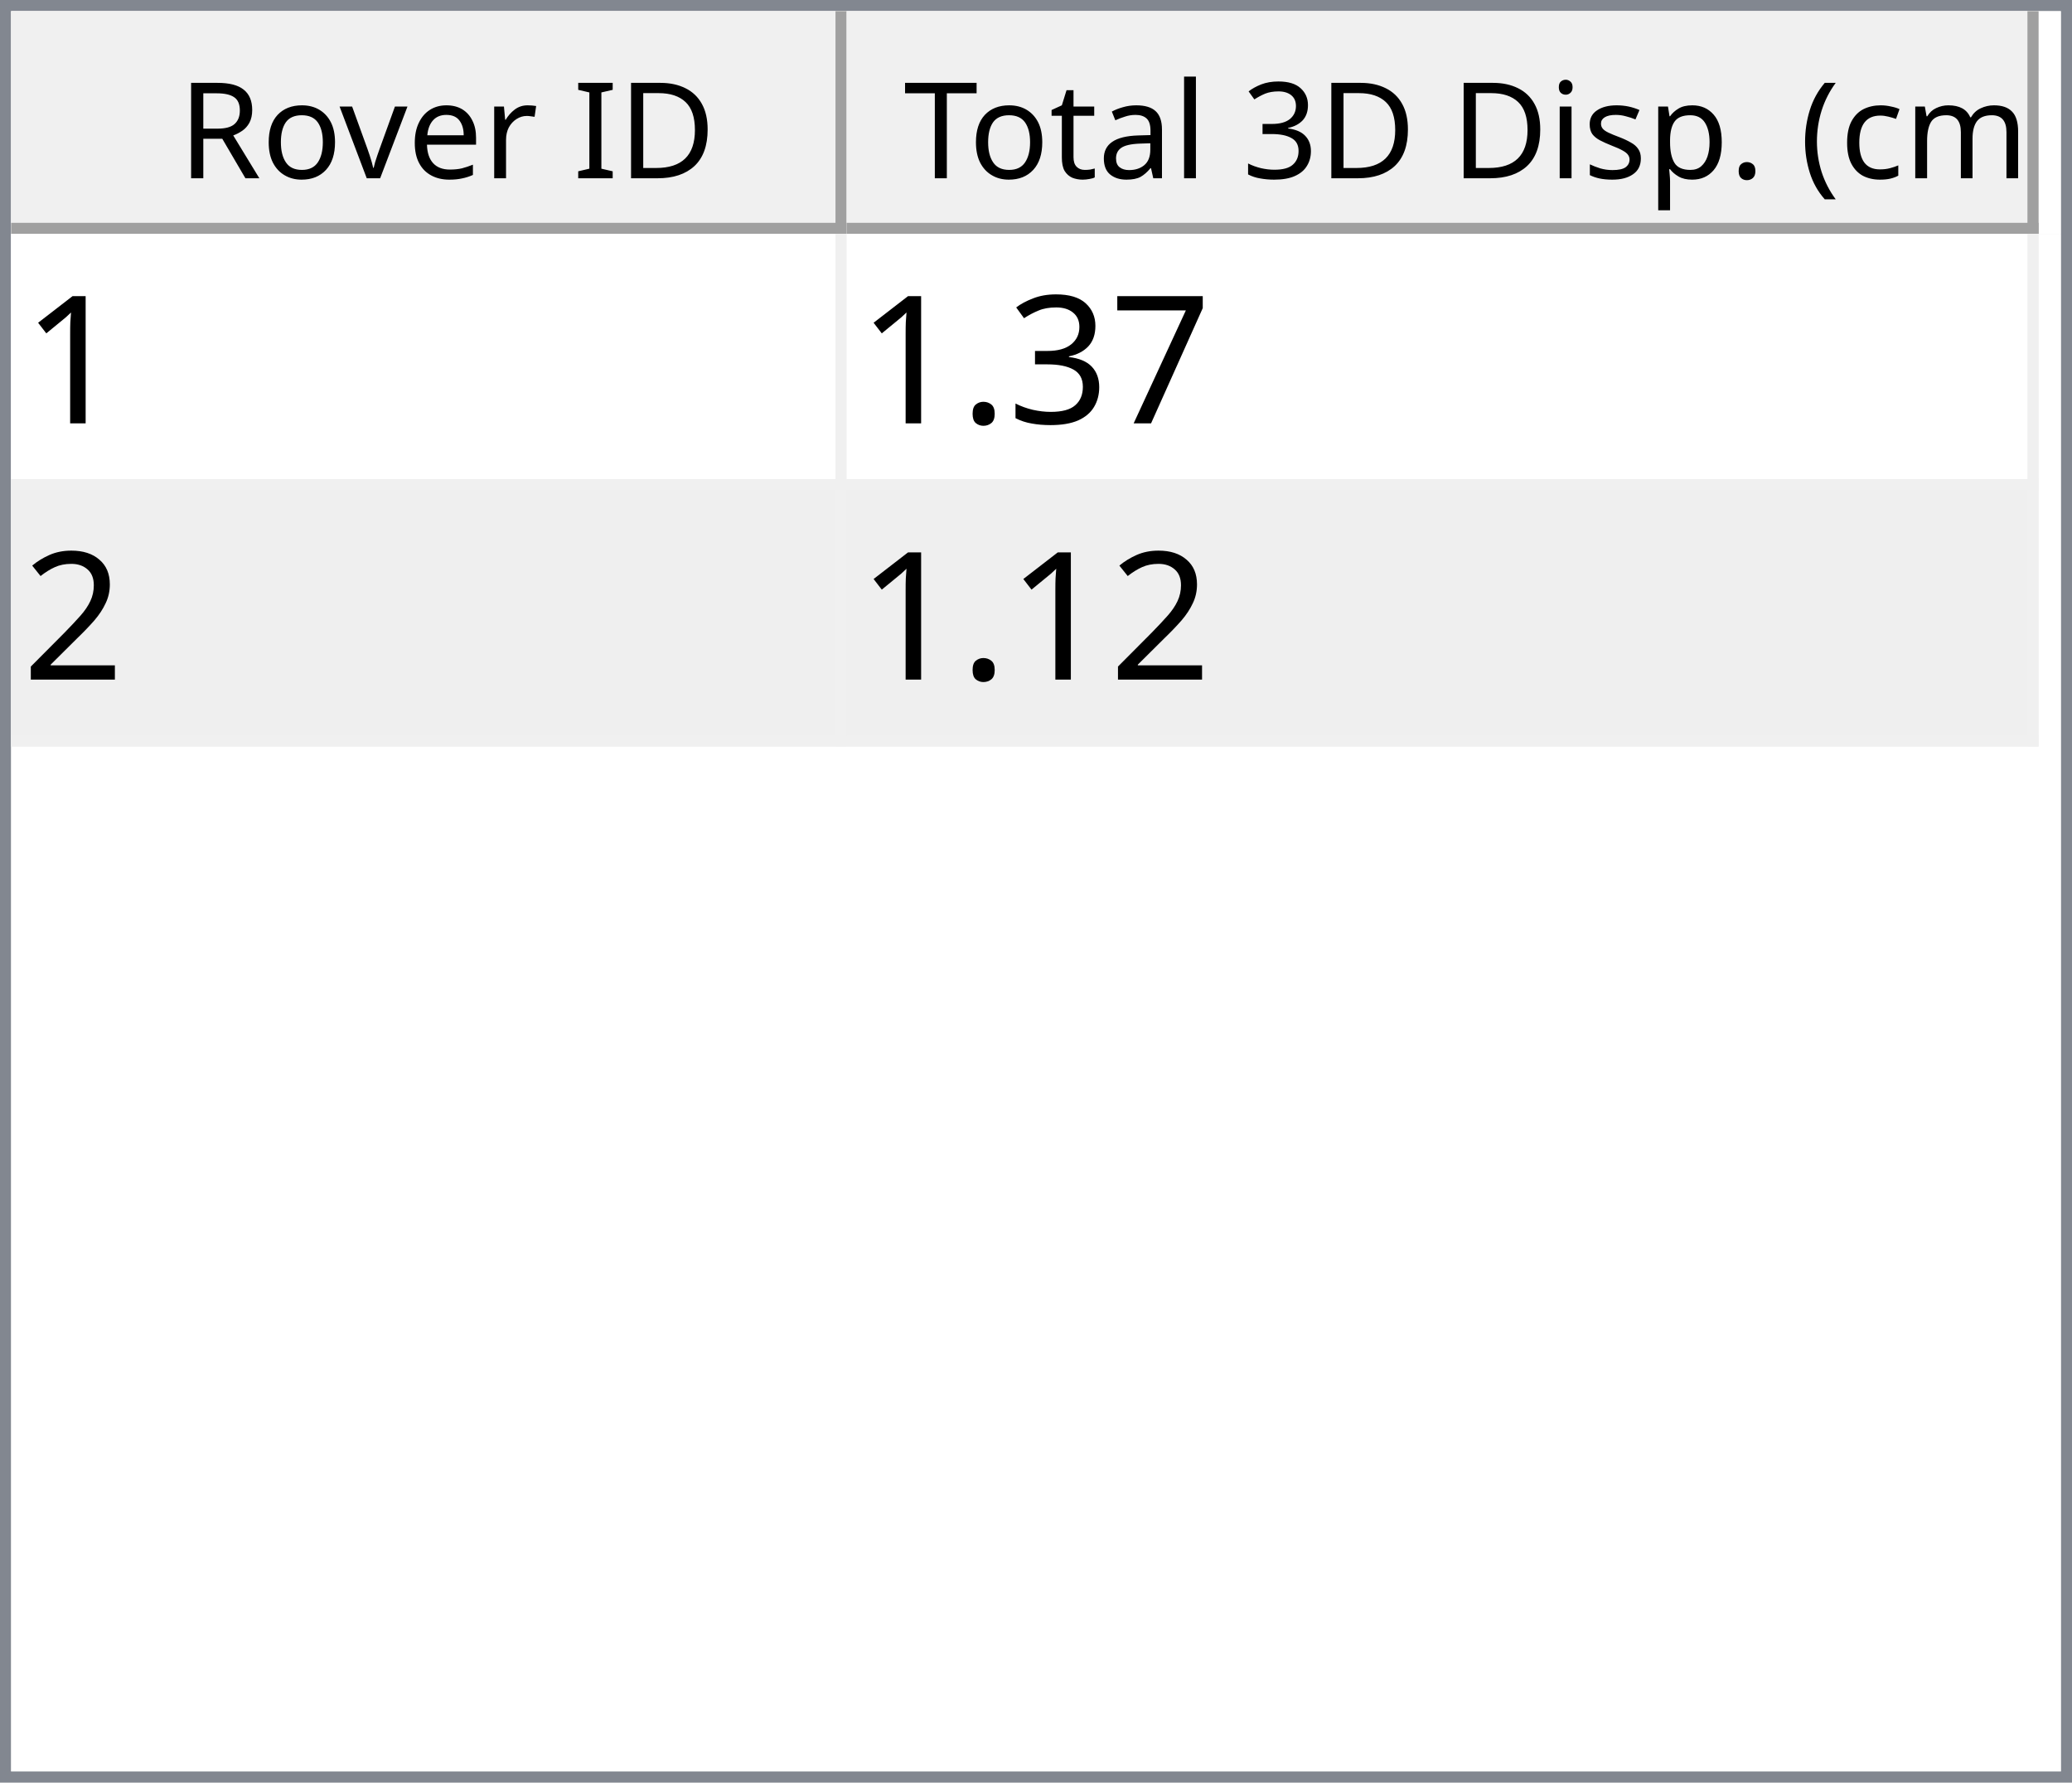
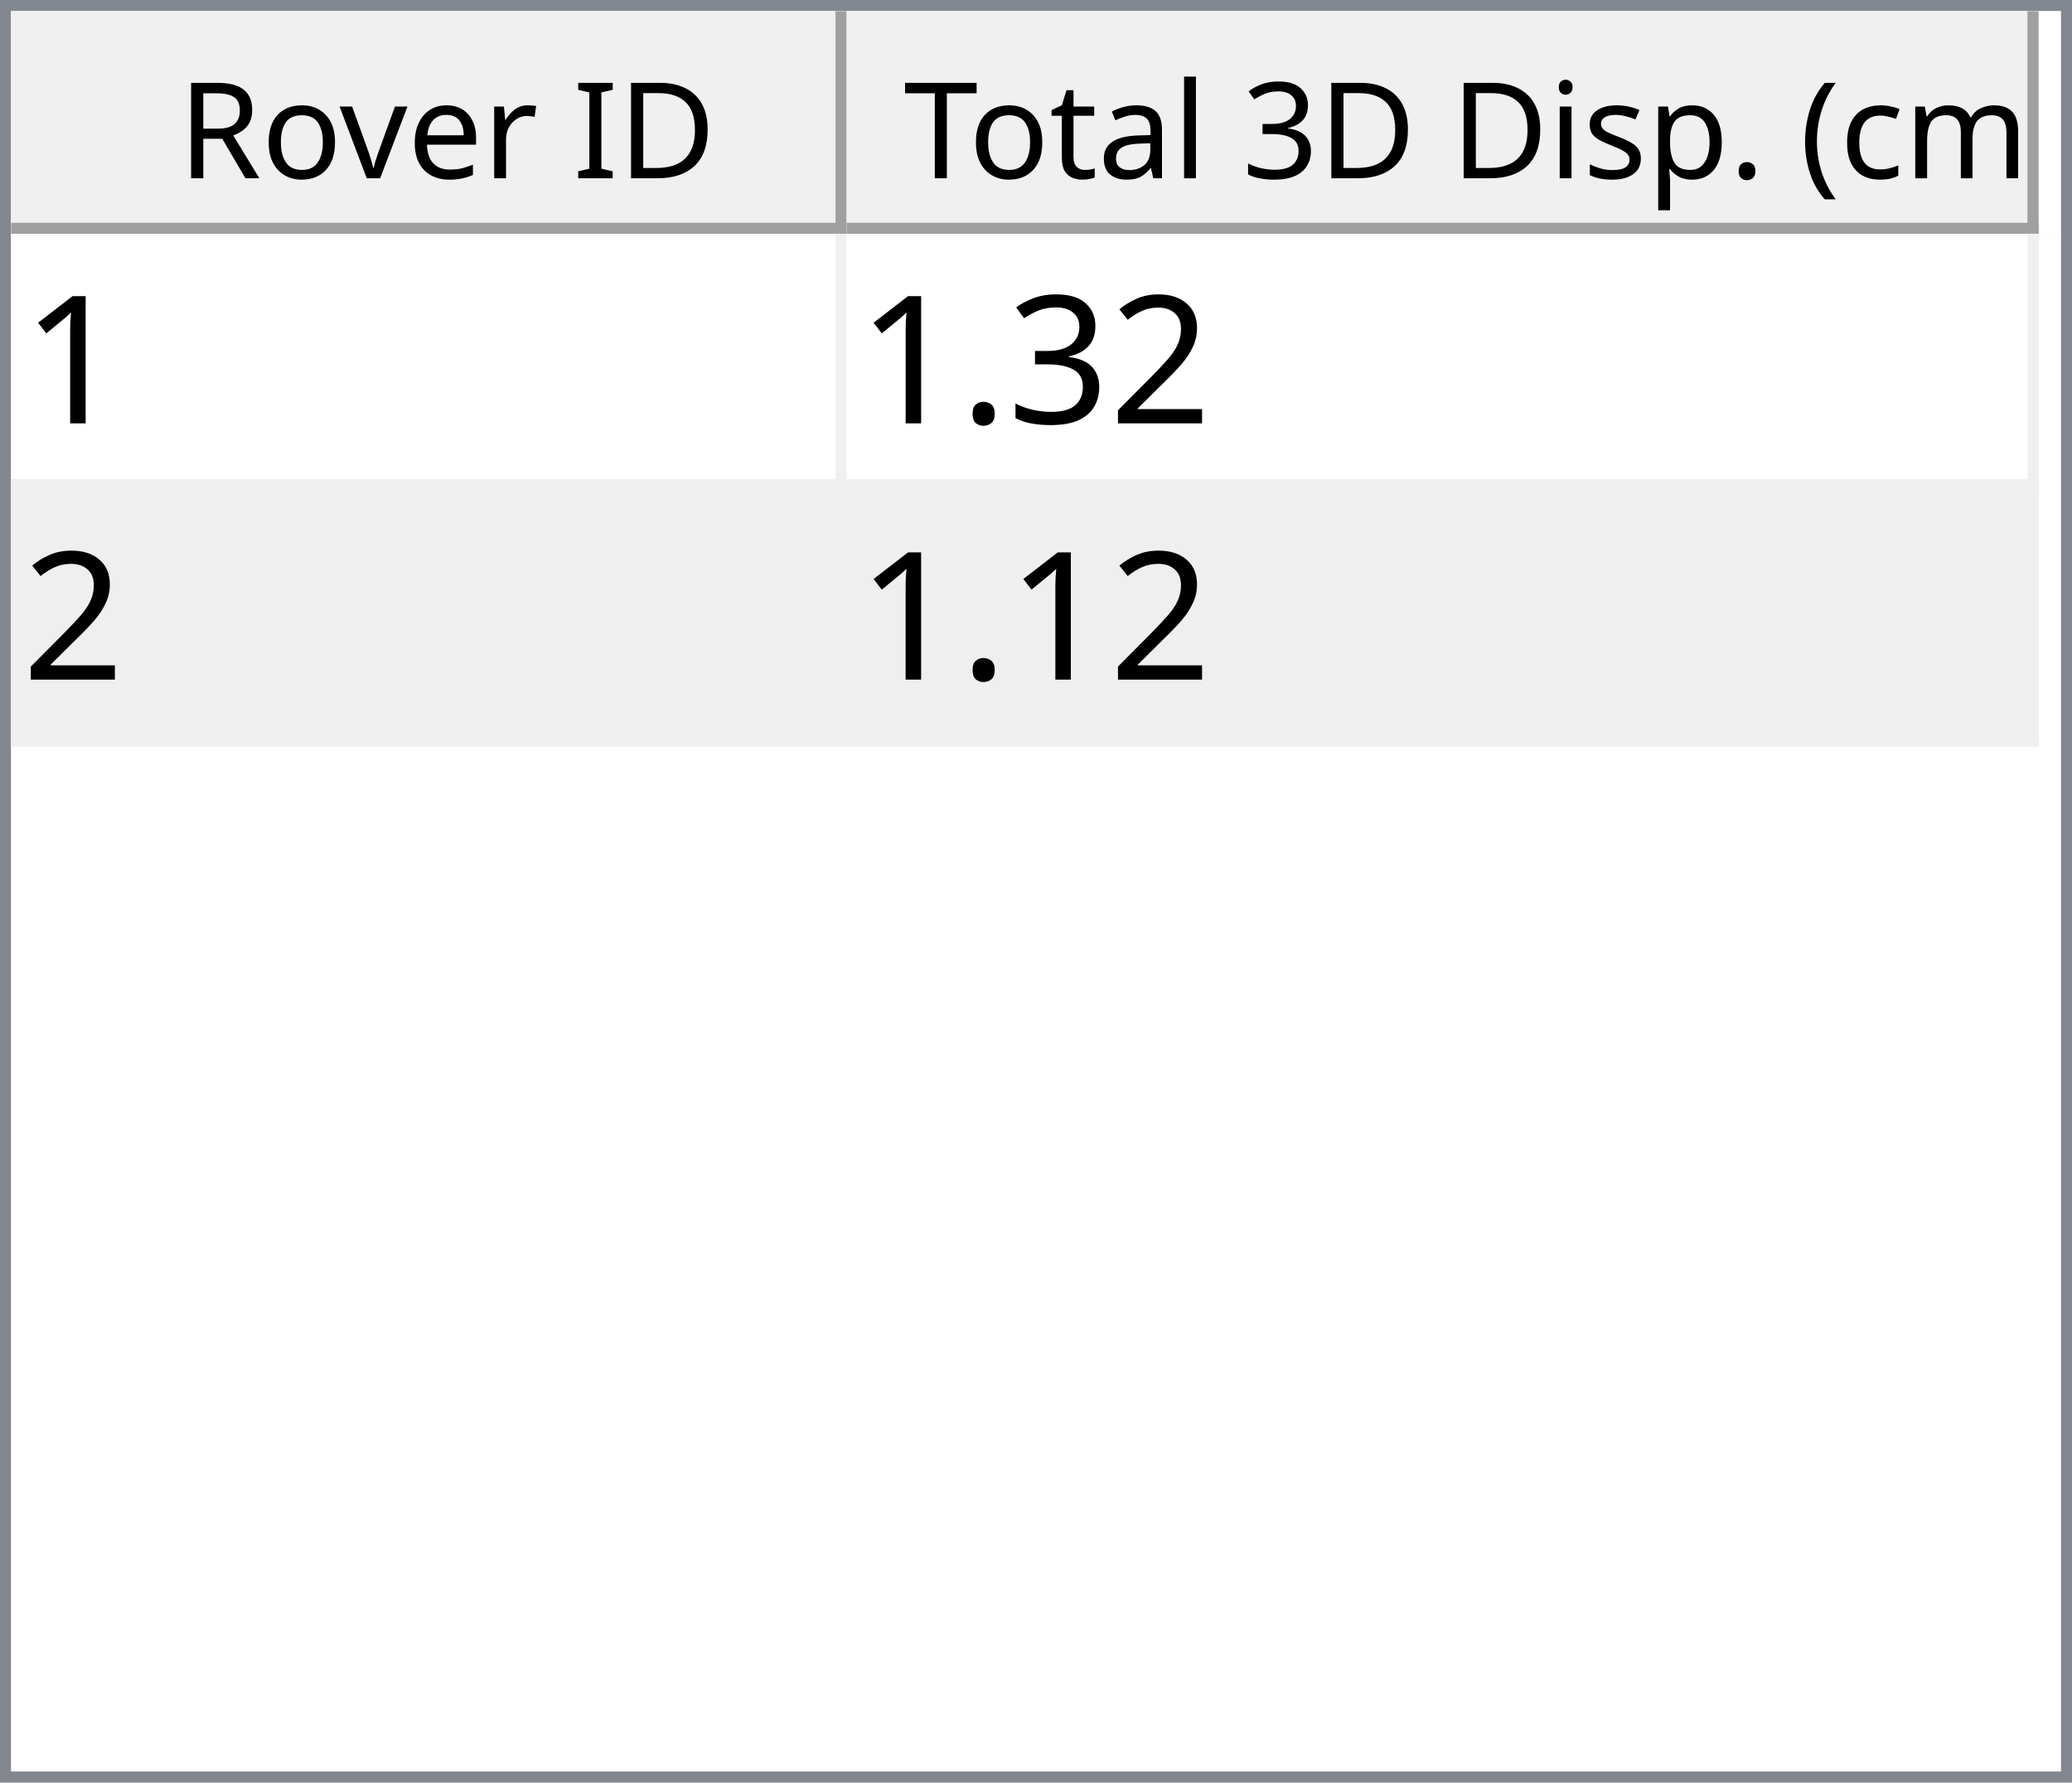
<svg xmlns="http://www.w3.org/2000/svg" style="fill-opacity:1; color-rendering:auto; color-interpolation:auto; text-rendering:auto; stroke:black; stroke-linecap:square; stroke-miterlimit:10; shape-rendering:auto; stroke-opacity:1; fill:black; stroke-dasharray:none; font-weight:normal; stroke-width:1; font-family:'Dialog'; font-style:normal; stroke-linejoin:miter; font-size:12px; stroke-dashoffset:0; image-rendering:auto;" width="186" height="160">
  <defs id="genericDefs" />
  <g>
    <defs id="defs1">
      <clipPath clipPathUnits="userSpaceOnUse" id="clipPath1">
        <path d="M0 0 L186 0 L186 160 L0 160 L0 0 Z" />
      </clipPath>
      <clipPath clipPathUnits="userSpaceOnUse" id="clipPath2">
        <path d="M0 0 L0 160 L186 160 L186 0 Z" />
      </clipPath>
      <clipPath clipPathUnits="userSpaceOnUse" id="clipPath3">
        <path d="M0 0 L0 20 L184 20 L184 0 Z" />
      </clipPath>
      <clipPath clipPathUnits="userSpaceOnUse" id="clipPath4">
        <path d="M0 0 L0 20 L75 20 L75 0 Z" />
      </clipPath>
      <clipPath clipPathUnits="userSpaceOnUse" id="clipPath5">
        <path d="M1 1 L1 19 L74 19 L74 1 Z" />
      </clipPath>
      <clipPath clipPathUnits="userSpaceOnUse" id="clipPath6">
        <path d="M0 0 L0 18 L73 18 L73 0 Z" />
      </clipPath>
      <clipPath clipPathUnits="userSpaceOnUse" id="clipPath7">
        <path d="M-0.5 -0.5 L-0.5 19.5 L74.5 19.5 L74.5 -0.5 Z" />
      </clipPath>
      <clipPath clipPathUnits="userSpaceOnUse" id="clipPath8">
        <path d="M0 0 L0 20 L107 20 L107 0 Z" />
      </clipPath>
      <clipPath clipPathUnits="userSpaceOnUse" id="clipPath9">
        <path d="M1 1 L1 19 L106 19 L106 1 Z" />
      </clipPath>
      <clipPath clipPathUnits="userSpaceOnUse" id="clipPath10">
        <path d="M0 0 L0 18 L105 18 L105 0 Z" />
      </clipPath>
      <clipPath clipPathUnits="userSpaceOnUse" id="clipPath11">
        <path d="M-0.5 -0.5 L-0.5 19.5 L106.5 19.5 L106.5 -0.5 Z" />
      </clipPath>
      <clipPath clipPathUnits="userSpaceOnUse" id="clipPath12">
        <path d="M0 0 L0 138 L184 138 L184 0 Z" />
      </clipPath>
      <clipPath clipPathUnits="userSpaceOnUse" id="clipPath13">
        <path d="M0 0 L0 46 L182 46 L182 0 Z" />
      </clipPath>
      <clipPath clipPathUnits="userSpaceOnUse" id="clipPath14">
        <path d="M-0.5 -0.5 L-0.5 45.5 L181.5 45.5 L181.5 -0.5 Z" />
      </clipPath>
      <clipPath clipPathUnits="userSpaceOnUse" id="clipPath15">
        <path d="M0 0 L0 22 L74 22 L74 0 Z" />
      </clipPath>
      <clipPath clipPathUnits="userSpaceOnUse" id="clipPath16">
        <path d="M0 0 L0 22 L106 22 L106 0 Z" />
      </clipPath>
      <font horiz-adv-x="64.551" id="font1">
        <font-face ascent="107.91" descent="25.098" units-per-em="100" style="font-style:normal; font-family:Segoe UI; font-weight:normal;" />
        <missing-glyph horiz-adv-x="64.551" d="M8.109 0 L8.109 68.266 L56.453 68.266 L56.453 0 L8.109 0 ZM15.328 7.234 L49.219 7.234 L49.219 61.031 L15.328 61.031 L15.328 7.234 Z" />
        <glyph unicode="D" horiz-adv-x="70.117" d="M9.188 0 L9.188 70.016 L28.516 70.016 Q65.531 70.016 65.531 35.891 Q65.531 19.672 55.25 9.836 Q44.969 0 27.734 0 L9.188 0 ZM17.391 62.594 L17.391 7.422 L27.828 7.422 Q41.609 7.422 49.273 14.797 Q56.938 22.172 56.938 35.688 Q56.938 62.594 28.328 62.594 L17.391 62.594 Z" />
        <glyph unicode="I" horiz-adv-x="26.611" d="M17.391 0 L9.188 0 L9.188 70.016 L17.391 70.016 L17.391 0 Z" />
        <glyph unicode=" " horiz-adv-x="27.393" d="" />
        <glyph unicode="r" horiz-adv-x="34.766" d="M34.188 41.891 Q32.078 43.5 28.125 43.5 Q23 43.5 19.555 38.672 Q16.109 33.844 16.109 25.484 L16.109 0 L8.109 0 L8.109 50 L16.109 50 L16.109 39.703 L16.312 39.703 Q18.016 44.969 21.531 47.922 Q25.047 50.875 29.391 50.875 Q32.516 50.875 34.188 50.203 L34.188 41.891 Z" />
        <glyph unicode="e" horiz-adv-x="52.295" d="M48.297 23 L12.984 23 Q13.188 14.656 17.484 10.109 Q21.781 5.562 29.297 5.562 Q37.75 5.562 44.828 11.141 L44.828 3.609 Q38.234 -1.172 27.391 -1.172 Q16.797 -1.172 10.742 5.641 Q4.688 12.453 4.688 24.812 Q4.688 36.469 11.305 43.82 Q17.922 51.172 27.734 51.172 Q37.547 51.172 42.922 44.828 Q48.297 38.484 48.297 27.203 L48.297 23 ZM40.094 29.781 Q40.047 36.719 36.75 40.578 Q33.453 44.438 27.594 44.438 Q21.922 44.438 17.969 40.383 Q14.016 36.328 13.094 29.781 L40.094 29.781 Z" />
        <glyph unicode="v" horiz-adv-x="47.9" d="M47.406 50 L27.484 0 L19.625 0 L0.688 50 L9.469 50 L22.172 13.672 Q23.578 9.672 23.922 6.688 L24.125 6.688 Q24.609 10.453 25.688 13.484 L38.969 50 L47.406 50 Z" />
        <glyph unicode="o" horiz-adv-x="58.594" d="M29 -1.172 Q17.922 -1.172 11.305 5.836 Q4.688 12.844 4.688 24.422 Q4.688 37.016 11.57 44.094 Q18.453 51.172 30.172 51.172 Q41.359 51.172 47.633 44.289 Q53.906 37.406 53.906 25.203 Q53.906 13.234 47.141 6.031 Q40.375 -1.172 29 -1.172 ZM29.594 44.438 Q21.875 44.438 17.383 39.188 Q12.891 33.938 12.891 24.703 Q12.891 15.828 17.43 10.695 Q21.969 5.562 29.594 5.562 Q37.359 5.562 41.531 10.594 Q45.703 15.625 45.703 24.906 Q45.703 34.281 41.531 39.359 Q37.359 44.438 29.594 44.438 Z" />
        <glyph unicode="R" horiz-adv-x="59.814" d="M59.375 0 L49.609 0 L37.891 19.625 Q36.281 22.359 34.766 24.289 Q33.25 26.219 31.664 27.438 Q30.078 28.656 28.25 29.219 Q26.422 29.781 24.125 29.781 L17.391 29.781 L17.391 0 L9.188 0 L9.188 70.016 L30.078 70.016 Q34.672 70.016 38.555 68.867 Q42.438 67.719 45.289 65.375 Q48.141 63.031 49.758 59.547 Q51.375 56.062 51.375 51.375 Q51.375 47.703 50.273 44.656 Q49.172 41.609 47.148 39.211 Q45.125 36.812 42.266 35.133 Q39.406 33.453 35.844 32.516 L35.844 32.328 Q37.594 31.547 38.891 30.547 Q40.188 29.547 41.359 28.18 Q42.531 26.812 43.68 25.078 Q44.828 23.344 46.234 21.047 L59.375 0 ZM17.391 62.594 L17.391 37.203 L28.516 37.203 Q31.594 37.203 34.203 38.133 Q36.812 39.062 38.719 40.797 Q40.625 42.531 41.703 45.047 Q42.781 47.562 42.781 50.688 Q42.781 56.297 39.141 59.445 Q35.5 62.594 28.609 62.594 L17.391 62.594 Z" />
        <glyph unicode=")" horiz-adv-x="30.176" d="M8.297 -15.922 L1.172 -15.922 Q16.406 2.344 16.406 26.812 Q16.406 51.469 1.078 70.016 L8.297 70.016 Q23.531 52.156 23.531 26.703 Q23.531 1.375 8.297 -15.922 Z" />
        <glyph unicode="m" horiz-adv-x="86.133" d="M79.109 0 L71.094 0 L71.094 28.719 Q71.094 37.016 68.531 40.727 Q65.969 44.438 59.906 44.438 Q54.781 44.438 51.195 39.75 Q47.609 35.062 47.609 28.516 L47.609 0 L39.594 0 L39.594 29.688 Q39.594 44.438 28.219 44.438 Q22.953 44.438 19.531 40.016 Q16.109 35.594 16.109 28.516 L16.109 0 L8.109 0 L8.109 50 L16.109 50 L16.109 42.094 L16.312 42.094 Q21.625 51.172 31.844 51.172 Q36.969 51.172 40.773 48.312 Q44.578 45.453 46 40.828 Q51.562 51.172 62.594 51.172 Q79.109 51.172 79.109 30.812 L79.109 0 Z" />
        <glyph unicode="c" horiz-adv-x="46.191" d="M42.188 2.297 Q36.422 -1.172 28.516 -1.172 Q17.828 -1.172 11.258 5.789 Q4.688 12.75 4.688 23.828 Q4.688 36.188 11.766 43.68 Q18.844 51.172 30.672 51.172 Q37.25 51.172 42.281 48.734 L42.281 40.531 Q36.719 44.438 30.375 44.438 Q22.703 44.438 17.797 38.945 Q12.891 33.453 12.891 24.516 Q12.891 15.719 17.508 10.641 Q22.125 5.562 29.891 5.562 Q36.422 5.562 42.188 9.906 L42.188 2.297 Z" />
        <glyph unicode="(" horiz-adv-x="30.176" d="M29.109 -15.922 L21.969 -15.922 Q6.844 1.375 6.844 26.703 Q6.844 52.156 21.969 70.016 L29.203 70.016 Q13.875 51.469 13.875 26.812 Q13.875 2.344 29.109 -15.922 Z" />
        <glyph unicode="." horiz-adv-x="21.68" d="M10.891 -1.078 Q8.641 -1.078 7.055 0.539 Q5.469 2.156 5.469 4.391 Q5.469 6.641 7.055 8.273 Q8.641 9.906 10.891 9.906 Q13.188 9.906 14.797 8.273 Q16.406 6.641 16.406 4.391 Q16.406 2.156 14.797 0.539 Q13.188 -1.078 10.891 -1.078 Z" />
        <glyph unicode="p" horiz-adv-x="58.789" d="M16.312 7.234 L16.109 7.234 L16.109 -23 L8.109 -23 L8.109 50 L16.109 50 L16.109 41.219 L16.312 41.219 Q22.219 51.172 33.594 51.172 Q43.266 51.172 48.688 44.461 Q54.109 37.75 54.109 26.469 Q54.109 13.922 48 6.375 Q41.891 -1.172 31.297 -1.172 Q21.578 -1.172 16.312 7.234 ZM16.109 27.391 L16.109 20.406 Q16.109 14.203 20.141 9.883 Q24.172 5.562 30.375 5.562 Q37.641 5.562 41.773 11.133 Q45.906 16.703 45.906 26.609 Q45.906 34.969 42.047 39.703 Q38.188 44.438 31.594 44.438 Q24.609 44.438 20.359 39.578 Q16.109 34.719 16.109 27.391 Z" />
        <glyph unicode="s" horiz-adv-x="42.432" d="M5.078 1.812 L5.078 10.406 Q11.625 5.562 19.484 5.562 Q30.031 5.562 30.031 12.594 Q30.031 14.594 29.125 15.992 Q28.219 17.391 26.68 18.461 Q25.141 19.531 23.07 20.383 Q21 21.234 18.609 22.172 Q15.281 23.484 12.766 24.828 Q10.25 26.172 8.57 27.859 Q6.891 29.547 6.031 31.695 Q5.172 33.844 5.172 36.719 Q5.172 40.234 6.789 42.945 Q8.406 45.656 11.086 47.484 Q13.766 49.312 17.211 50.242 Q20.656 51.172 24.312 51.172 Q30.812 51.172 35.938 48.922 L35.938 40.828 Q30.422 44.438 23.25 44.438 Q21 44.438 19.195 43.922 Q17.391 43.406 16.094 42.477 Q14.797 41.547 14.086 40.258 Q13.375 38.969 13.375 37.406 Q13.375 35.453 14.086 34.133 Q14.797 32.812 16.164 31.789 Q17.531 30.766 19.484 29.938 Q21.438 29.109 23.922 28.125 Q27.25 26.859 29.883 25.516 Q32.516 24.172 34.375 22.484 Q36.234 20.797 37.234 18.602 Q38.234 16.406 38.234 13.375 Q38.234 9.672 36.602 6.938 Q34.969 4.203 32.234 2.398 Q29.5 0.594 25.93 -0.289 Q22.359 -1.172 18.453 -1.172 Q10.75 -1.172 5.078 1.812 Z" />
        <glyph unicode="i" horiz-adv-x="24.219" d="M12.203 62.703 Q10.062 62.703 8.547 64.164 Q7.031 65.625 7.031 67.875 Q7.031 70.125 8.547 71.609 Q10.062 73.094 12.203 73.094 Q14.406 73.094 15.945 71.609 Q17.484 70.125 17.484 67.875 Q17.484 65.719 15.945 64.211 Q14.406 62.703 12.203 62.703 ZM16.109 0 L8.109 0 L8.109 50 L16.109 50 L16.109 0 Z" />
        <glyph unicode="3" horiz-adv-x="53.906" d="M46.531 19.828 Q46.531 15.094 44.75 11.211 Q42.969 7.328 39.719 4.57 Q36.469 1.812 31.93 0.297 Q27.391 -1.219 21.922 -1.219 Q11.922 -1.219 6 2.594 L6 11.188 Q13.094 5.609 22.219 5.609 Q25.875 5.609 28.828 6.539 Q31.781 7.469 33.906 9.227 Q36.031 10.984 37.18 13.477 Q38.328 15.969 38.328 19.094 Q38.328 32.812 18.797 32.812 L12.984 32.812 L12.984 39.594 L18.5 39.594 Q35.797 39.594 35.797 52.484 Q35.797 64.406 22.609 64.406 Q15.188 64.406 8.688 59.422 L8.688 67.188 Q15.375 71.188 24.609 71.188 Q29 71.188 32.57 69.969 Q36.141 68.75 38.68 66.555 Q41.219 64.359 42.609 61.281 Q44 58.203 44 54.5 Q44 40.672 30.031 36.719 L30.031 36.531 Q33.594 36.141 36.625 34.797 Q39.656 33.453 41.852 31.305 Q44.047 29.156 45.289 26.25 Q46.531 23.344 46.531 19.828 Z" />
        <glyph unicode="l" horiz-adv-x="24.219" d="M16.109 0 L8.109 0 L8.109 74.031 L16.109 74.031 L16.109 0 Z" />
        <glyph unicode="a" horiz-adv-x="50.879" d="M43.891 0 L35.891 0 L35.891 7.812 L35.688 7.812 Q30.469 -1.172 20.312 -1.172 Q12.844 -1.172 8.617 2.781 Q4.391 6.734 4.391 13.281 Q4.391 27.297 20.906 29.594 L35.891 31.688 Q35.891 44.438 25.594 44.438 Q16.547 44.438 9.281 38.281 L9.281 46.484 Q16.656 51.172 26.266 51.172 Q43.891 51.172 43.891 32.516 L43.891 0 ZM35.891 25.297 L23.828 23.641 Q18.266 22.859 15.43 20.875 Q12.594 18.891 12.594 13.875 Q12.594 10.203 15.211 7.883 Q17.828 5.562 22.172 5.562 Q28.125 5.562 32.008 9.742 Q35.891 13.922 35.891 20.312 L35.891 25.297 Z" />
        <glyph unicode="t" horiz-adv-x="33.887" d="M31.297 0.484 Q28.469 -1.078 23.828 -1.078 Q10.688 -1.078 10.688 13.578 L10.688 43.172 L2.094 43.172 L2.094 50 L10.688 50 L10.688 62.203 L18.703 64.797 L18.703 50 L31.297 50 L31.297 43.172 L18.703 43.172 L18.703 14.984 Q18.703 9.969 20.414 7.82 Q22.125 5.672 26.078 5.672 Q29.109 5.672 31.297 7.328 L31.297 0.484 Z" />
        <glyph unicode="T" horiz-adv-x="52.393" d="M50.594 62.594 L30.375 62.594 L30.375 0 L22.172 0 L22.172 62.594 L2 62.594 L2 70.016 L50.594 70.016 L50.594 62.594 Z" />
      </font>
      <font horiz-adv-x="75.0" id="font2">
        <font-face ascent="100.537" descent="21.973" units-per-em="100" style="font-style:normal; font-family:sans-serif; font-weight:normal;" />
        <missing-glyph horiz-adv-x="75.0" d="M12.5 0 L12.5 62.5 L62.5 62.5 L62.5 0 L12.5 0 ZM14.062 1.562 L60.938 1.562 L60.938 60.938 L14.062 60.938 L14.062 1.562 Z" />
        <glyph unicode="1" horiz-adv-x="55.615" d="M37.25 0 L28.469 0 L28.469 56 Q25.297 52.984 20.141 49.953 Q14.984 46.922 10.891 45.406 L10.891 53.906 Q18.266 57.375 23.781 62.305 Q29.297 67.234 31.594 71.875 L37.25 71.875 L37.25 0 Z" />
-         <glyph unicode="7" horiz-adv-x="55.615" d="M4.734 62.203 L4.734 70.656 L51.078 70.656 L51.078 63.812 Q44.234 56.547 37.523 44.484 Q30.812 32.422 27.156 19.672 Q24.516 10.688 23.781 0 L14.75 0 Q14.891 8.453 18.062 20.414 Q21.234 32.375 27.172 43.484 Q33.109 54.594 39.797 62.203 L4.734 62.203 Z" />
+         <glyph unicode="2" horiz-adv-x="55.615" d="M50.344 8.453 L50.344 0 L3.031 0 Q2.938 3.172 4.047 6.109 Q5.859 10.938 9.836 15.625 Q13.812 20.312 21.344 26.469 Q33.016 36.031 37.117 41.625 Q41.219 47.219 41.219 52.203 Q41.219 57.422 37.477 61.008 Q33.734 64.594 27.734 64.594 Q21.391 64.594 17.578 60.789 Q13.766 56.984 13.719 50.25 L4.688 51.172 Q5.609 61.281 11.664 66.578 Q17.719 71.875 27.938 71.875 Q38.234 71.875 44.242 66.164 Q50.25 60.453 50.25 52 Q50.25 47.703 48.492 43.555 Q46.734 39.406 42.656 34.812 Q38.578 30.219 29.109 22.219 Q21.188 15.578 18.945 13.211 Q16.703 10.844 15.234 8.453 L50.344 8.453 Z" />
        <glyph unicode="3" horiz-adv-x="55.615" d="M4.203 18.891 L12.984 20.062 Q14.5 12.594 18.141 9.297 Q21.781 6 27 6 Q33.203 6 37.477 10.297 Q41.75 14.594 41.75 20.953 Q41.75 27 37.797 30.93 Q33.844 34.859 27.734 34.859 Q25.25 34.859 21.531 33.891 L22.516 41.609 Q23.391 41.5 23.922 41.5 Q29.547 41.5 34.039 44.43 Q38.531 47.359 38.531 53.469 Q38.531 58.297 35.258 61.477 Q31.984 64.656 26.812 64.656 Q21.688 64.656 18.266 61.43 Q14.844 58.203 13.875 51.766 L5.078 53.328 Q6.688 62.156 12.398 67.016 Q18.109 71.875 26.609 71.875 Q32.469 71.875 37.398 69.359 Q42.328 66.844 44.945 62.5 Q47.562 58.156 47.562 53.266 Q47.562 48.641 45.07 44.828 Q42.578 41.016 37.703 38.766 Q44.047 37.312 47.562 32.695 Q51.078 28.078 51.078 21.141 Q51.078 11.766 44.242 5.25 Q37.406 -1.266 26.953 -1.266 Q17.531 -1.266 11.305 4.352 Q5.078 9.969 4.203 18.891 Z" />
        <glyph unicode="." horiz-adv-x="27.783" d="M9.078 0 L9.078 10.016 L19.094 10.016 L19.094 0 L9.078 0 Z" />
-         <glyph unicode="2" horiz-adv-x="55.615" d="M50.344 8.453 L50.344 0 L3.031 0 Q2.938 3.172 4.047 6.109 Q5.859 10.938 9.836 15.625 Q13.812 20.312 21.344 26.469 Q33.016 36.031 37.117 41.625 Q41.219 47.219 41.219 52.203 Q41.219 57.422 37.477 61.008 Q33.734 64.594 27.734 64.594 Q21.391 64.594 17.578 60.789 Q13.766 56.984 13.719 50.25 L4.688 51.172 Q5.609 61.281 11.664 66.578 Q17.719 71.875 27.938 71.875 Q38.234 71.875 44.242 66.164 Q50.25 60.453 50.25 52 Q50.25 47.703 48.492 43.555 Q46.734 39.406 42.656 34.812 Q38.578 30.219 29.109 22.219 Q21.188 15.578 18.945 13.211 Q16.703 10.844 15.234 8.453 L50.344 8.453 Z" />
      </font>
    </defs>
    <g style="fill:white; stroke:white;">
      <rect x="0" y="0" width="186" style="clip-path:url(#clipPath1); stroke:none;" height="160" />
    </g>
    <g style="fill:white; text-rendering:optimizeSpeed; color-rendering:optimizeSpeed; image-rendering:optimizeSpeed; shape-rendering:crispEdges; stroke:white; color-interpolation:sRGB;">
      <rect x="0" width="186" height="160" y="0" style="stroke:none;" />
      <path style="stroke:none;" d="M0 160 L186 160 L186 0 L0 0 Z" />
    </g>
    <g style="fill:rgb(240,240,240); font-family:'Segoe UI'; stroke:rgb(240,240,240);">
      <rect x="0" y="0" width="186" style="clip-path:url(#clipPath2); stroke:none;" height="160" />
    </g>
    <g style="fill:rgb(130,135,144); font-family:'Segoe UI'; stroke:rgb(130,135,144);">
      <path d="M0 0 L186 0 L186 160 L0 160 L0 0 ZM1 1 L185 1 L185 159 L1 159 L1 1 Z" style="fill-rule:evenodd; clip-path:url(#clipPath2); stroke:none;" />
    </g>
    <g style="fill:white; font-family:'Segoe UI'; stroke:white;" transform="translate(1,1)">
      <rect x="0" y="0" width="184" style="clip-path:url(#clipPath3); stroke:none;" height="20" />
    </g>
    <g style="fill:rgb(240,240,240); font-family:'Segoe UI'; stroke:rgb(240,240,240);" transform="translate(1,1)">
      <rect x="0" y="0" width="75" style="clip-path:url(#clipPath4); stroke:none;" height="20" />
    </g>
    <g style="font-family:'Segoe UI';" transform="translate(2,2)">
      <text x="14" xml:space="preserve" y="14" style="clip-path:url(#clipPath6); stroke:none;">Rover ID</text>
    </g>
    <g style="fill:rgb(160,160,160); font-family:'Segoe UI'; stroke:rgb(160,160,160); stroke-linejoin:bevel;" transform="translate(1.5,1.5)">
      <line x1="74" x2="74" y1="0" style="fill:none; clip-path:url(#clipPath7);" y2="19" />
    </g>
    <g style="fill:rgb(160,160,160); font-family:'Segoe UI'; stroke:rgb(160,160,160); stroke-linejoin:bevel;" transform="matrix(1,0,0,1,1,1) translate(0.5,0.5)">
      <line x1="0" x2="74" y1="19" style="fill:none; clip-path:url(#clipPath7);" y2="19" />
    </g>
    <g style="fill:rgb(240,240,240); font-family:'Segoe UI'; stroke:rgb(240,240,240);" transform="translate(76,1)">
      <rect x="0" y="0" width="107" style="clip-path:url(#clipPath8); stroke:none;" height="20" />
    </g>
    <g style="font-family:'Segoe UI';" transform="translate(77,2)">
      <text x="1" xml:space="preserve" y="14" style="clip-path:url(#clipPath10); stroke:none;"> Total 3D Disp. (cm)</text>
    </g>
    <g style="fill:rgb(160,160,160); font-family:'Segoe UI'; stroke:rgb(160,160,160); stroke-linejoin:bevel;" transform="translate(76.5,1.5)">
      <line x1="106" x2="106" y1="0" style="fill:none; clip-path:url(#clipPath11);" y2="19" />
    </g>
    <g style="fill:rgb(160,160,160); font-family:'Segoe UI'; stroke:rgb(160,160,160); stroke-linejoin:bevel;" transform="matrix(1,0,0,1,76,1) translate(0.5,0.5)">
      <line x1="0" x2="106" y1="19" style="fill:none; clip-path:url(#clipPath11);" y2="19" />
    </g>
    <g style="fill:white; font-family:'Segoe UI'; stroke:white;" transform="translate(1,21)">
      <rect x="0" y="0" width="184" style="clip-path:url(#clipPath12); stroke:none;" height="138" />
    </g>
    <g style="fill:rgb(240,240,240); font-size:16px; font-family:sans-serif; stroke:rgb(240,240,240);" transform="translate(1,21)">
      <rect x="0" y="0" width="182" style="clip-path:url(#clipPath13); stroke:none;" height="46" />
      <line transform="translate(0.5,0.5)" x1="0" x2="181" y1="22" style="clip-path:url(#clipPath14); fill:none; stroke-linejoin:bevel;" y2="22" />
    </g>
    <g transform="matrix(1,0,0,1,1,21) translate(0.5,0.5)" style="fill:rgb(240,240,240); font-size:16px; font-family:sans-serif; stroke:rgb(240,240,240); stroke-linejoin:bevel;">
      <line x1="0" x2="181" y1="45" style="fill:none; clip-path:url(#clipPath14);" y2="45" />
    </g>
    <g transform="matrix(1,0,0,1,1,21) translate(0.5,0.5)" style="fill:rgb(240,240,240); font-size:16px; font-family:sans-serif; stroke:rgb(240,240,240); stroke-linejoin:bevel;">
      <line x1="74" x2="74" y1="0" style="fill:none; clip-path:url(#clipPath14);" y2="45" />
    </g>
    <g transform="matrix(1,0,0,1,1,21) translate(0.5,0.5)" style="fill:rgb(240,240,240); font-size:16px; font-family:sans-serif; stroke:rgb(240,240,240); stroke-linejoin:bevel;">
      <line x1="181" x2="181" y1="0" style="fill:none; clip-path:url(#clipPath14);" y2="45" />
    </g>
    <g style="fill:white; font-size:16px; font-family:sans-serif; stroke:white;" transform="matrix(1,0,0,1,1,21)">
      <rect x="0" y="0" width="74" style="clip-path:url(#clipPath15); stroke:none;" height="22" />
      <text x="1" y="17" style="fill:black; clip-path:url(#clipPath15); stroke:none;" xml:space="preserve">1</text>
    </g>
    <g style="fill:white; font-size:16px; font-family:sans-serif; stroke:white;" transform="matrix(1,0,0,1,1,21) translate(75,0)">
      <rect x="0" y="0" width="106" style="clip-path:url(#clipPath16); stroke:none;" height="22" />
-       <text x="1" y="17" style="fill:black; clip-path:url(#clipPath16); stroke:none;" xml:space="preserve">1.37</text>
+       <text x="1" y="17" style="fill:black; clip-path:url(#clipPath16); stroke:none;" xml:space="preserve">1.32</text>
    </g>
    <g style="fill:rgb(239,239,239); font-size:16px; font-family:sans-serif; stroke:rgb(239,239,239);" transform="matrix(1,0,0,1,1,21) translate(0,23)">
      <rect x="0" y="0" width="74" style="clip-path:url(#clipPath15); stroke:none;" height="22" />
      <text x="1" y="17" style="fill:black; clip-path:url(#clipPath15); stroke:none;" xml:space="preserve">2</text>
    </g>
    <g style="fill:rgb(239,239,239); font-size:16px; font-family:sans-serif; stroke:rgb(239,239,239);" transform="matrix(1,0,0,1,1,21) translate(75,23)">
      <rect x="0" y="0" width="106" style="clip-path:url(#clipPath16); stroke:none;" height="22" />
      <text x="1" y="17" style="fill:black; clip-path:url(#clipPath16); stroke:none;" xml:space="preserve">1.12</text>
    </g>
  </g>
</svg>
